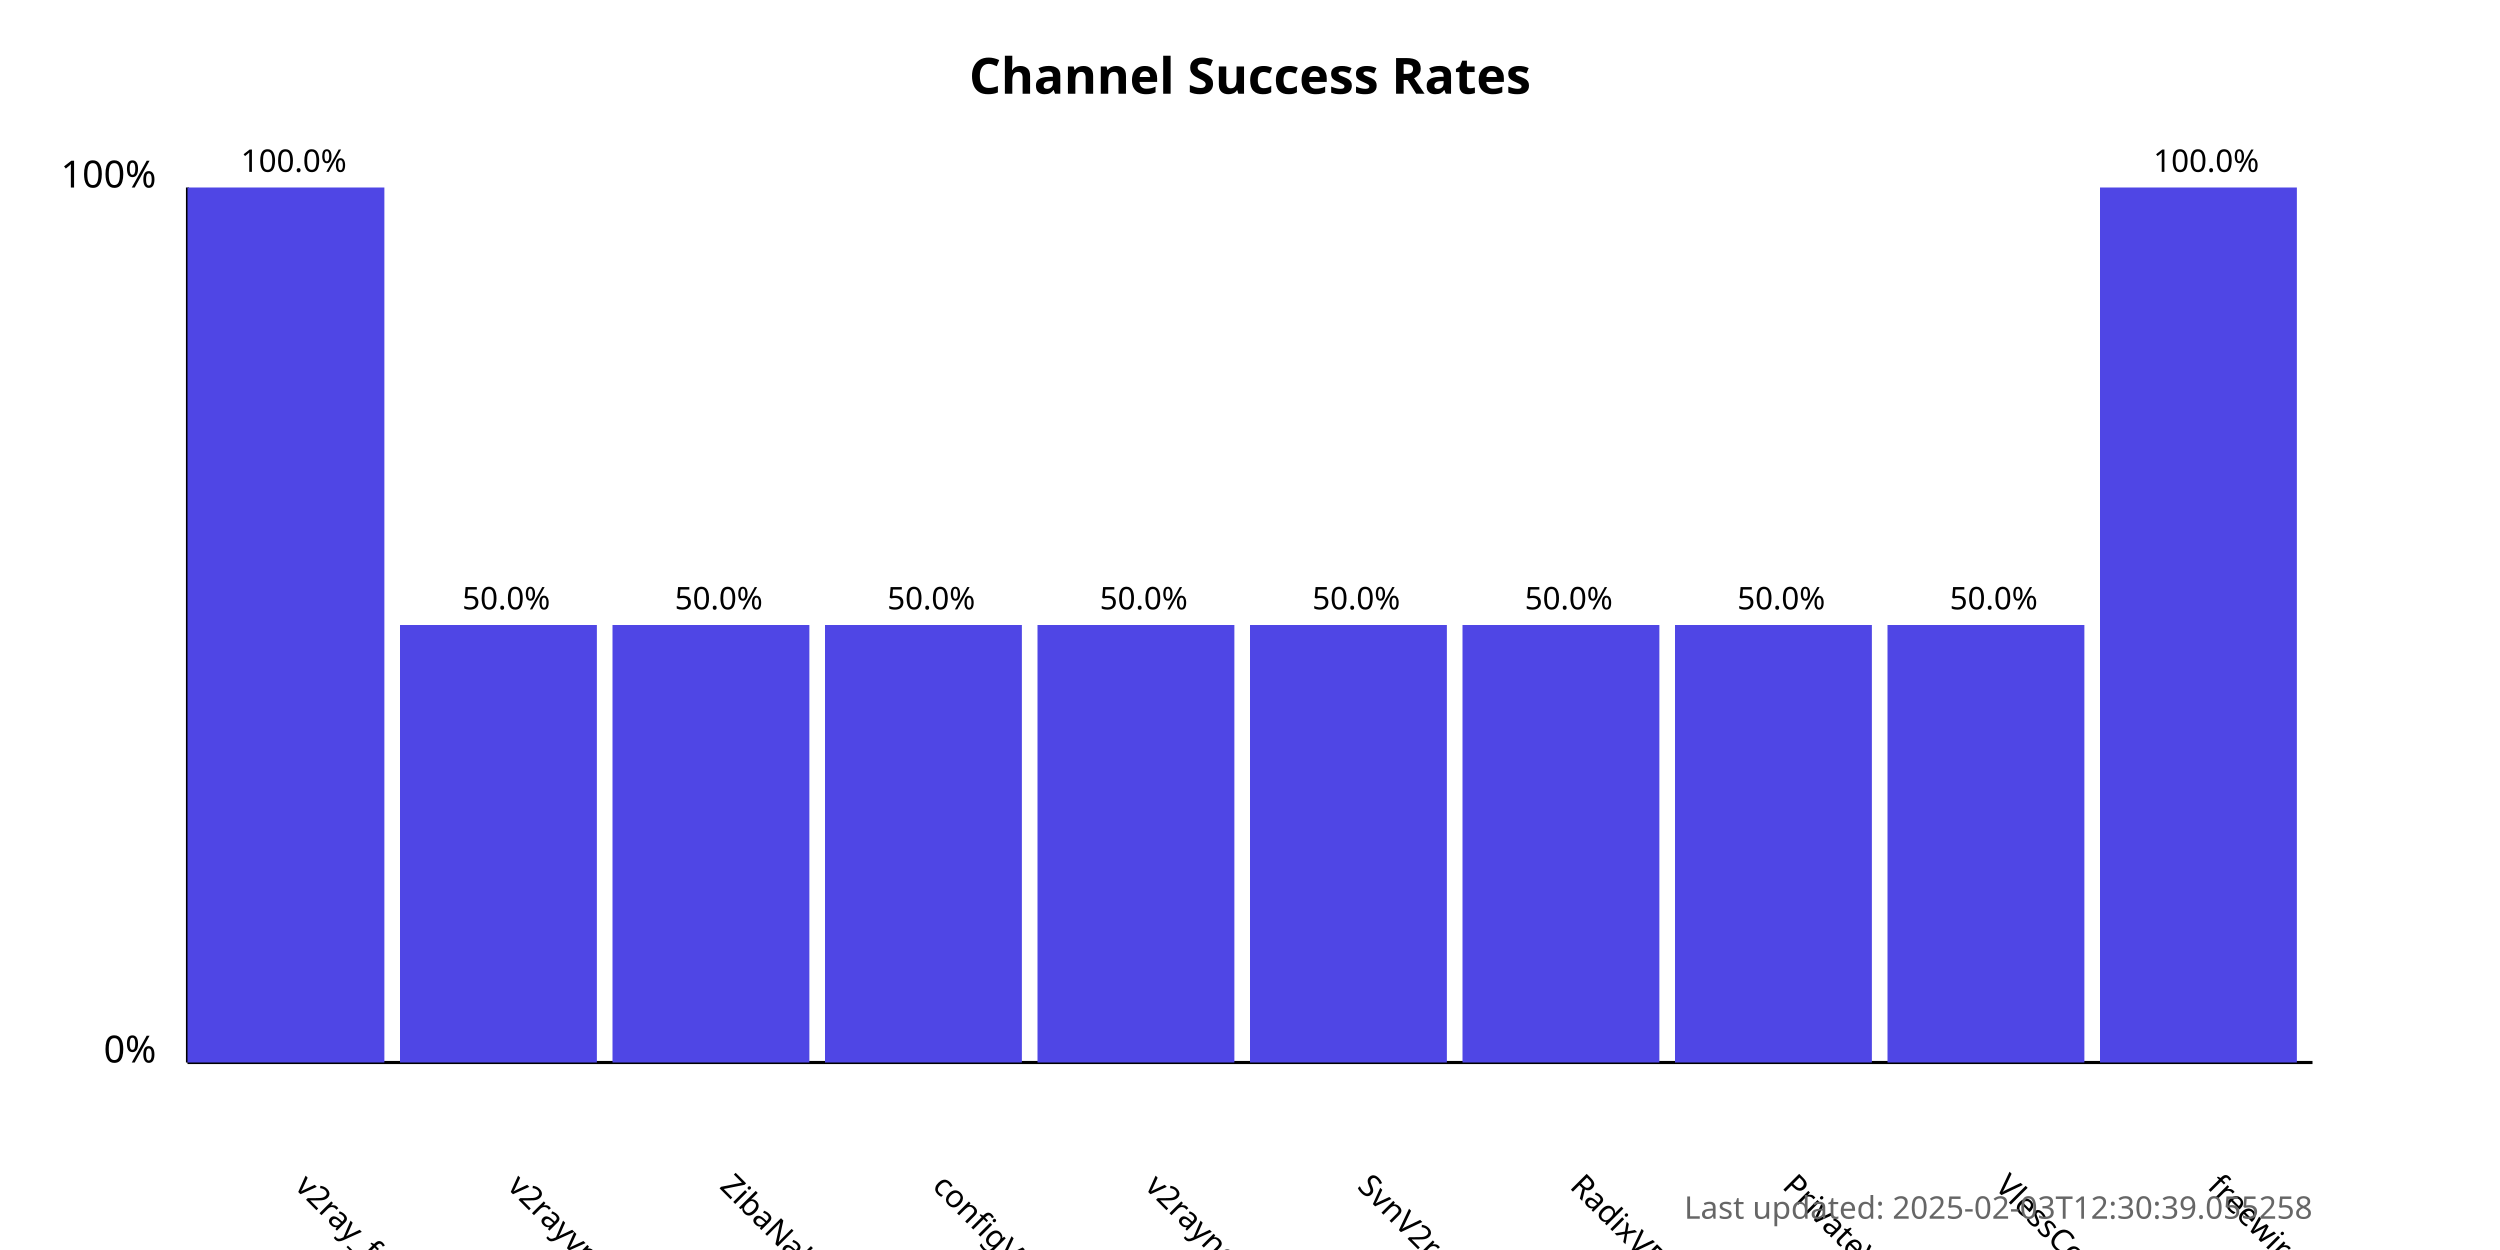
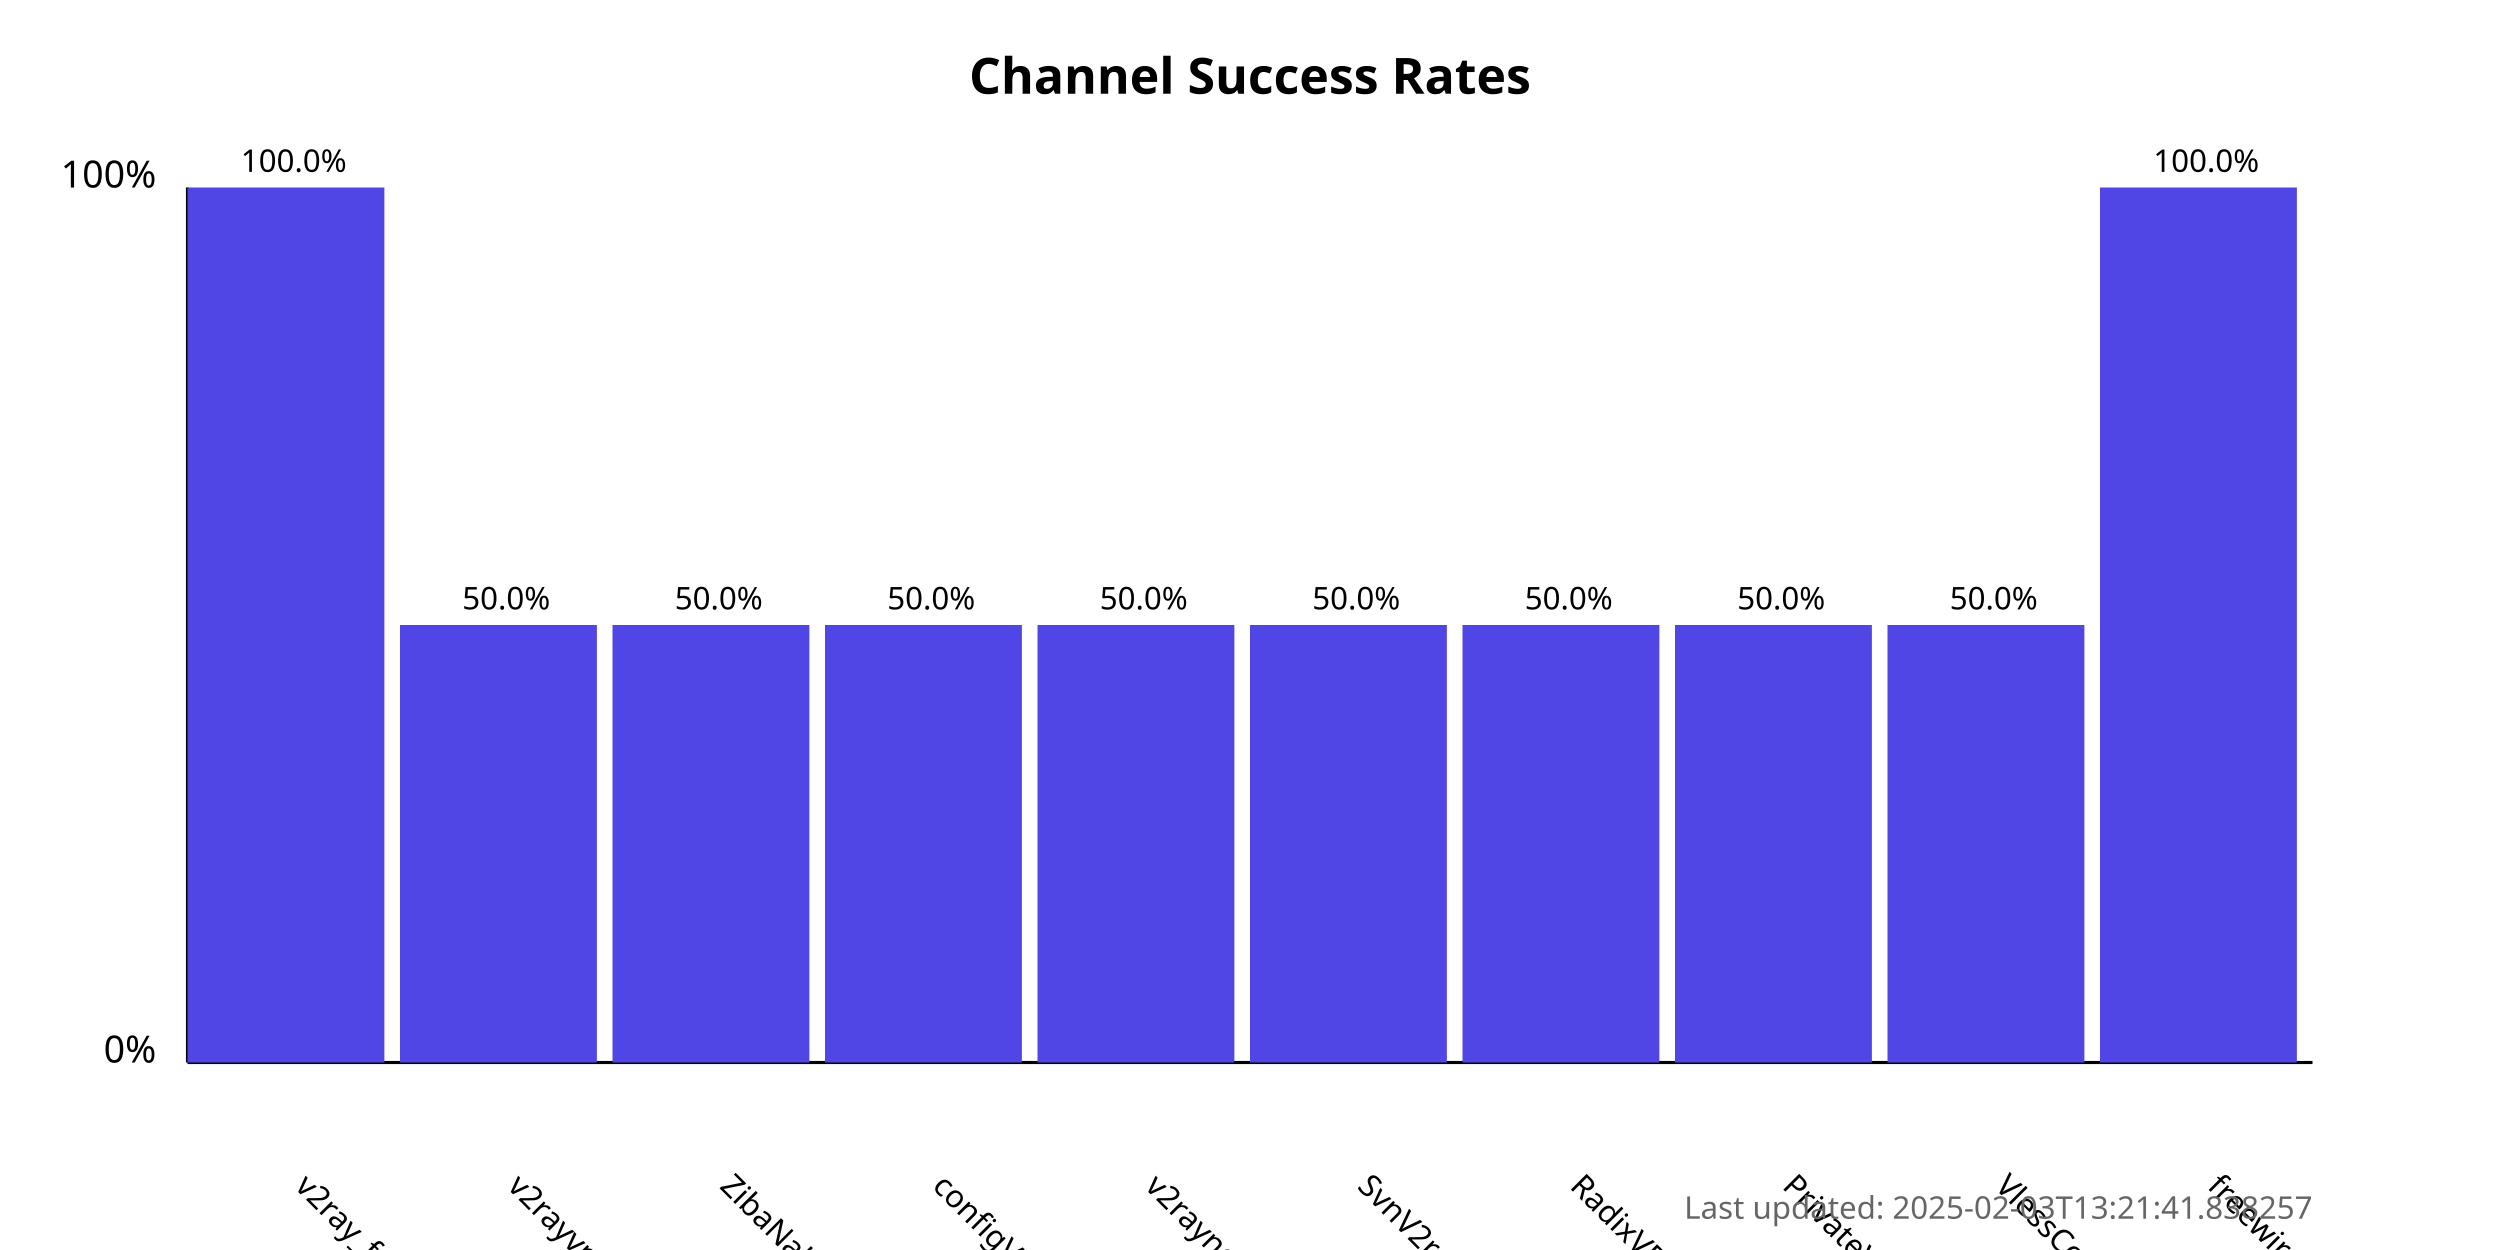
<svg xmlns="http://www.w3.org/2000/svg" width="800" height="400">
  <style>
            .chart-title { font: bold 16px sans-serif; }
            .axis-label { font: 12px sans-serif; }
            .tick-label { font: 10px sans-serif; }
            .bar { fill: #4f46e5; }
            .bar:hover { fill: #6366f1; }
            .timestamp { font: 10px sans-serif; fill: #666; }
        </style>
  <text x="400.0" y="30" text-anchor="middle" class="chart-title">
            Channel Success Rates
        </text>
  <line x1="60" y1="340" x2="60" y2="60" stroke="black" stroke-width="1" />
  <line x1="60" y1="340" x2="740" y2="340" stroke="black" stroke-width="1" />
  <text x="50" y="340" text-anchor="end" class="axis-label">0%</text>
  <text x="50" y="60" text-anchor="end" class="axis-label">100%</text>
  <g>
    <rect x="60" y="60.0" width="63.0" height="280.0" class="bar" />
    <text x="94.0" y="380" transform="rotate(45, 94.0, 380)" text-anchor="start" class="tick-label">
                v2ray_free_conf
            </text>
    <text x="94.0" y="55.0" text-anchor="middle" class="tick-label">
                100.0%
            </text>
  </g>
  <g>
    <rect x="128.0" y="200.0" width="63.0" height="140.0" class="bar" />
    <text x="162.0" y="380" transform="rotate(45, 162.0, 380)" text-anchor="start" class="tick-label">
                v2rayvpno
            </text>
    <text x="162.0" y="195.0" text-anchor="middle" class="tick-label">
                50.0%
            </text>
  </g>
  <g>
    <rect x="196.0" y="200.0" width="63.0" height="140.0" class="bar" />
    <text x="230.0" y="380" transform="rotate(45, 230.0, 380)" text-anchor="start" class="tick-label">
                ZibaNabz
            </text>
    <text x="230.0" y="195.0" text-anchor="middle" class="tick-label">
                50.0%
            </text>
  </g>
  <g>
    <rect x="264.0" y="200.0" width="63.0" height="140.0" class="bar" />
    <text x="298.0" y="380" transform="rotate(45, 298.0, 380)" text-anchor="start" class="tick-label">
                configV2rayForFree
            </text>
    <text x="298.0" y="195.0" text-anchor="middle" class="tick-label">
                50.0%
            </text>
  </g>
  <g>
    <rect x="332.0" y="200.0" width="63.0" height="140.0" class="bar" />
    <text x="366.0" y="380" transform="rotate(45, 366.0, 380)" text-anchor="start" class="tick-label">
                v2rayngvpn
            </text>
    <text x="366.0" y="195.0" text-anchor="middle" class="tick-label">
                50.0%
            </text>
  </g>
  <g>
    <rect x="400.0" y="200.0" width="63.0" height="140.0" class="bar" />
    <text x="434.0" y="380" transform="rotate(45, 434.0, 380)" text-anchor="start" class="tick-label">
                SvnV2ray
            </text>
    <text x="434.0" y="195.0" text-anchor="middle" class="tick-label">
                50.0%
            </text>
  </g>
  <g>
    <rect x="468.0" y="200.0" width="63.0" height="140.0" class="bar" />
    <text x="502.0" y="380" transform="rotate(45, 502.0, 380)" text-anchor="start" class="tick-label">
                RadixVPN
            </text>
    <text x="502.0" y="195.0" text-anchor="middle" class="tick-label">
                50.0%
            </text>
  </g>
  <g>
    <rect x="536.0" y="200.0" width="63.0" height="140.0" class="bar" />
    <text x="570.0" y="380" transform="rotate(45, 570.0, 380)" text-anchor="start" class="tick-label">
                PrivateVPNs
            </text>
    <text x="570.0" y="195.0" text-anchor="middle" class="tick-label">
                50.0%
            </text>
  </g>
  <g>
    <rect x="604.0" y="200.0" width="63.0" height="140.0" class="bar" />
    <text x="638.0" y="380" transform="rotate(45, 638.0, 380)" text-anchor="start" class="tick-label">
                VlessConfig
            </text>
    <text x="638.0" y="195.0" text-anchor="middle" class="tick-label">
                50.0%
            </text>
  </g>
  <g>
    <rect x="672.0" y="60.0" width="63.0" height="280.0" class="bar" />
    <text x="706.0" y="380" transform="rotate(45, 706.0, 380)" text-anchor="start" class="tick-label">
                freewireguard
            </text>
    <text x="706.0" y="55.0" text-anchor="middle" class="tick-label">
                100.0%
            </text>
  </g>
  <text x="740" y="390" text-anchor="end" class="timestamp">
-             Last updated: 2025-02-03T12:30:39.055258
+             Last updated: 2025-02-03T13:21:41.838257
        </text>
</svg>
